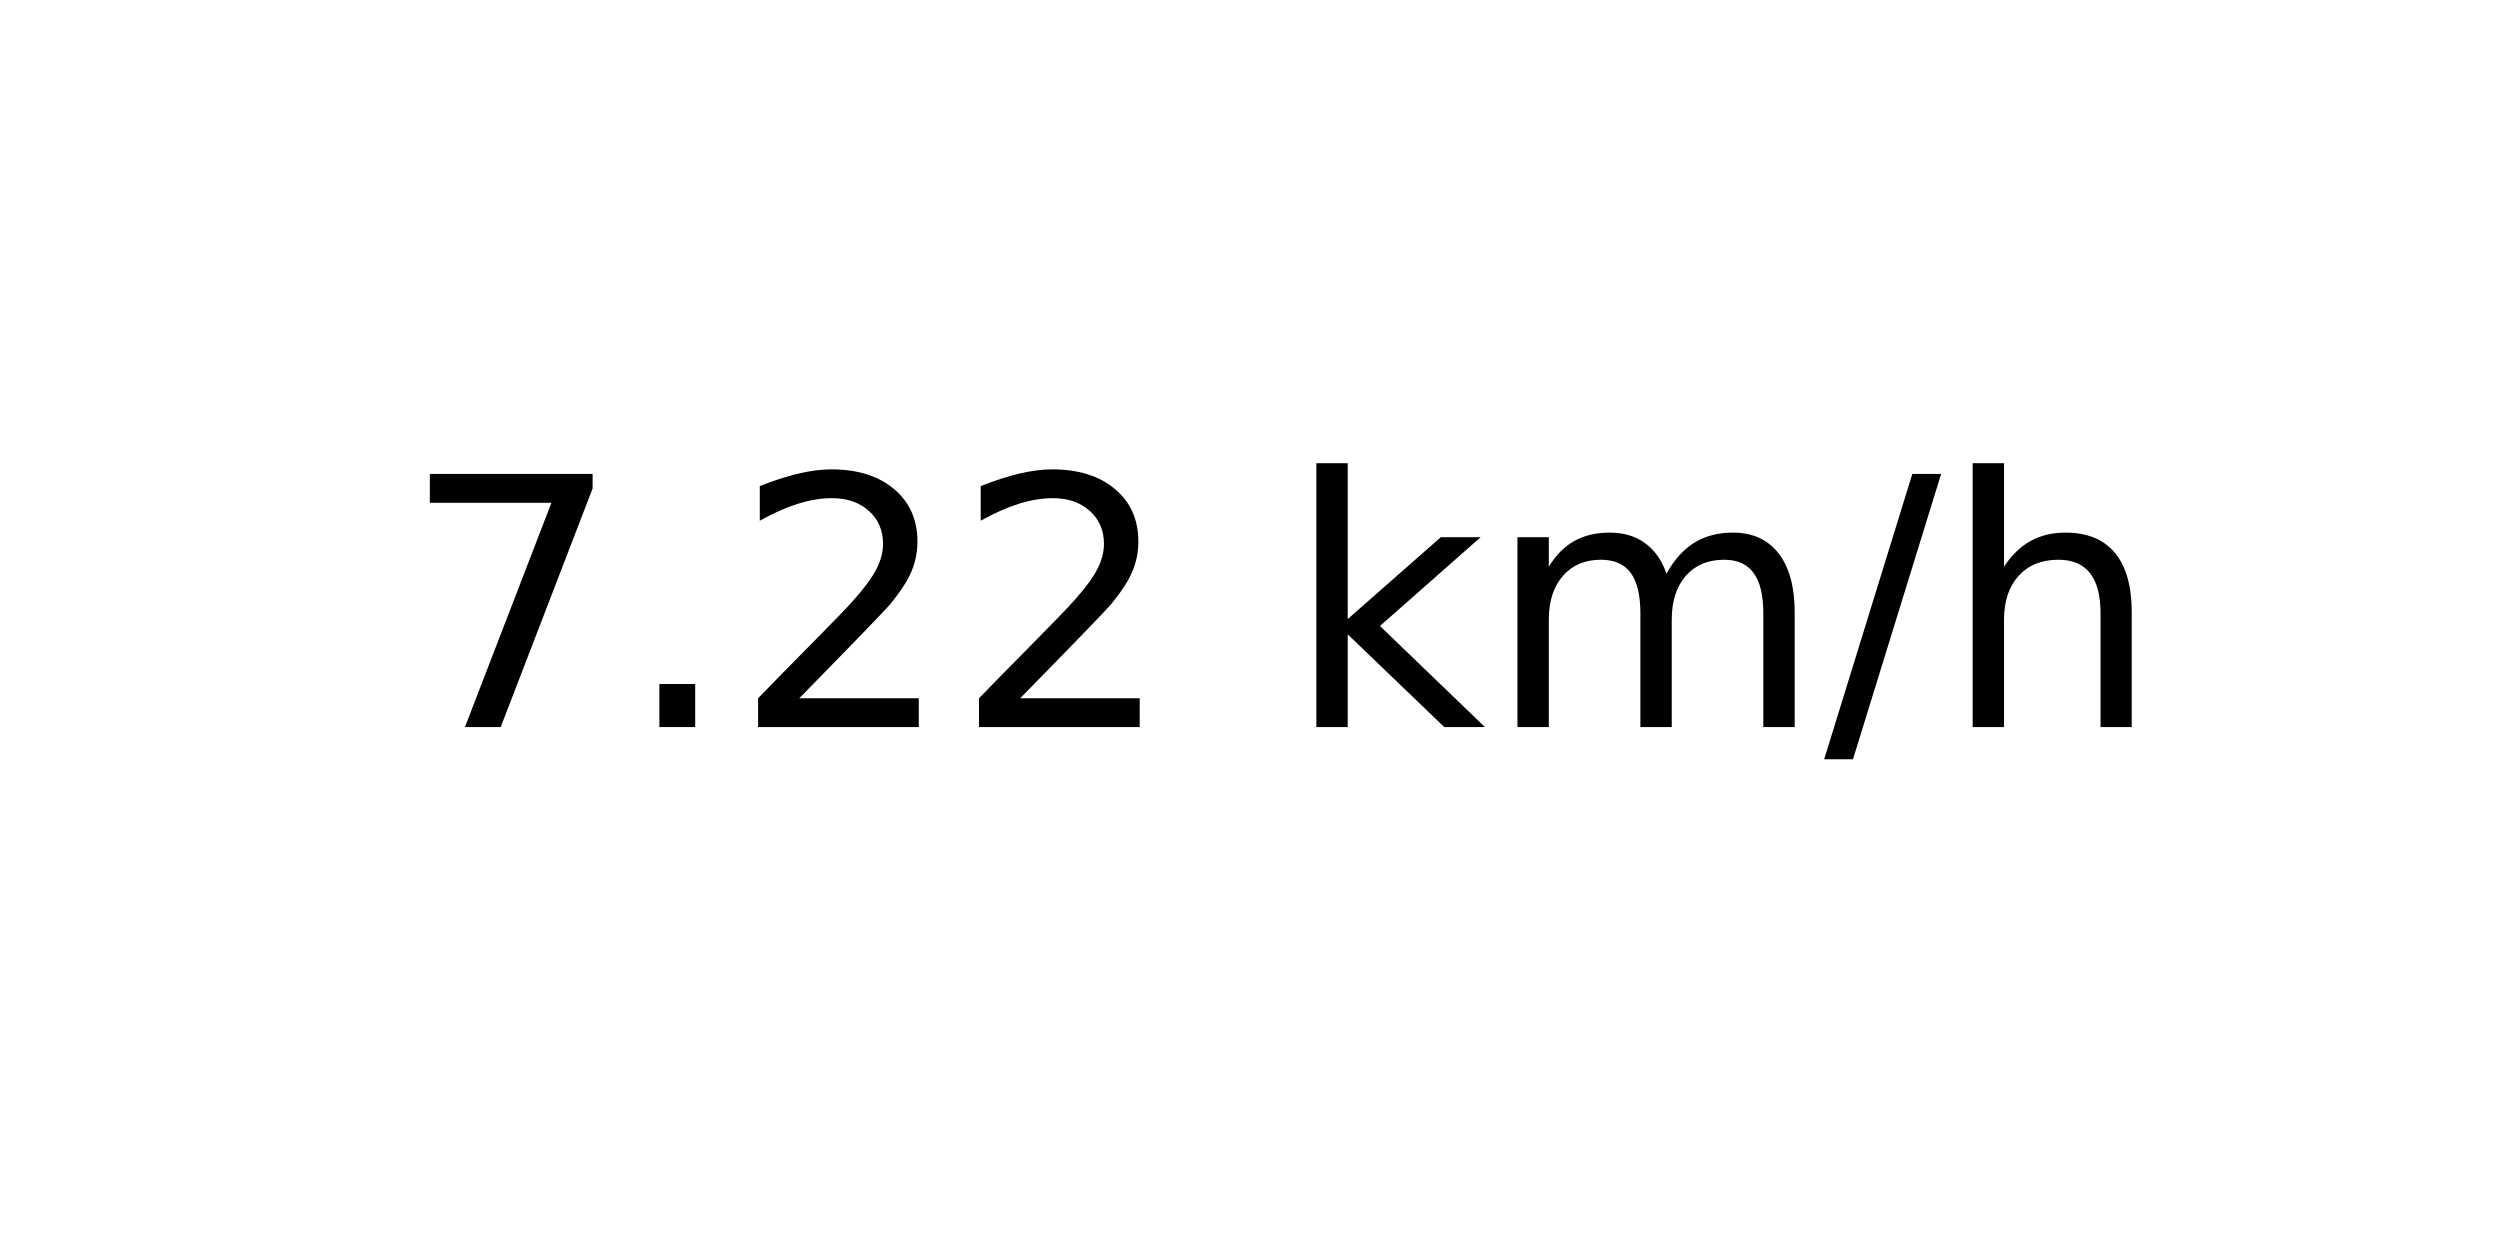
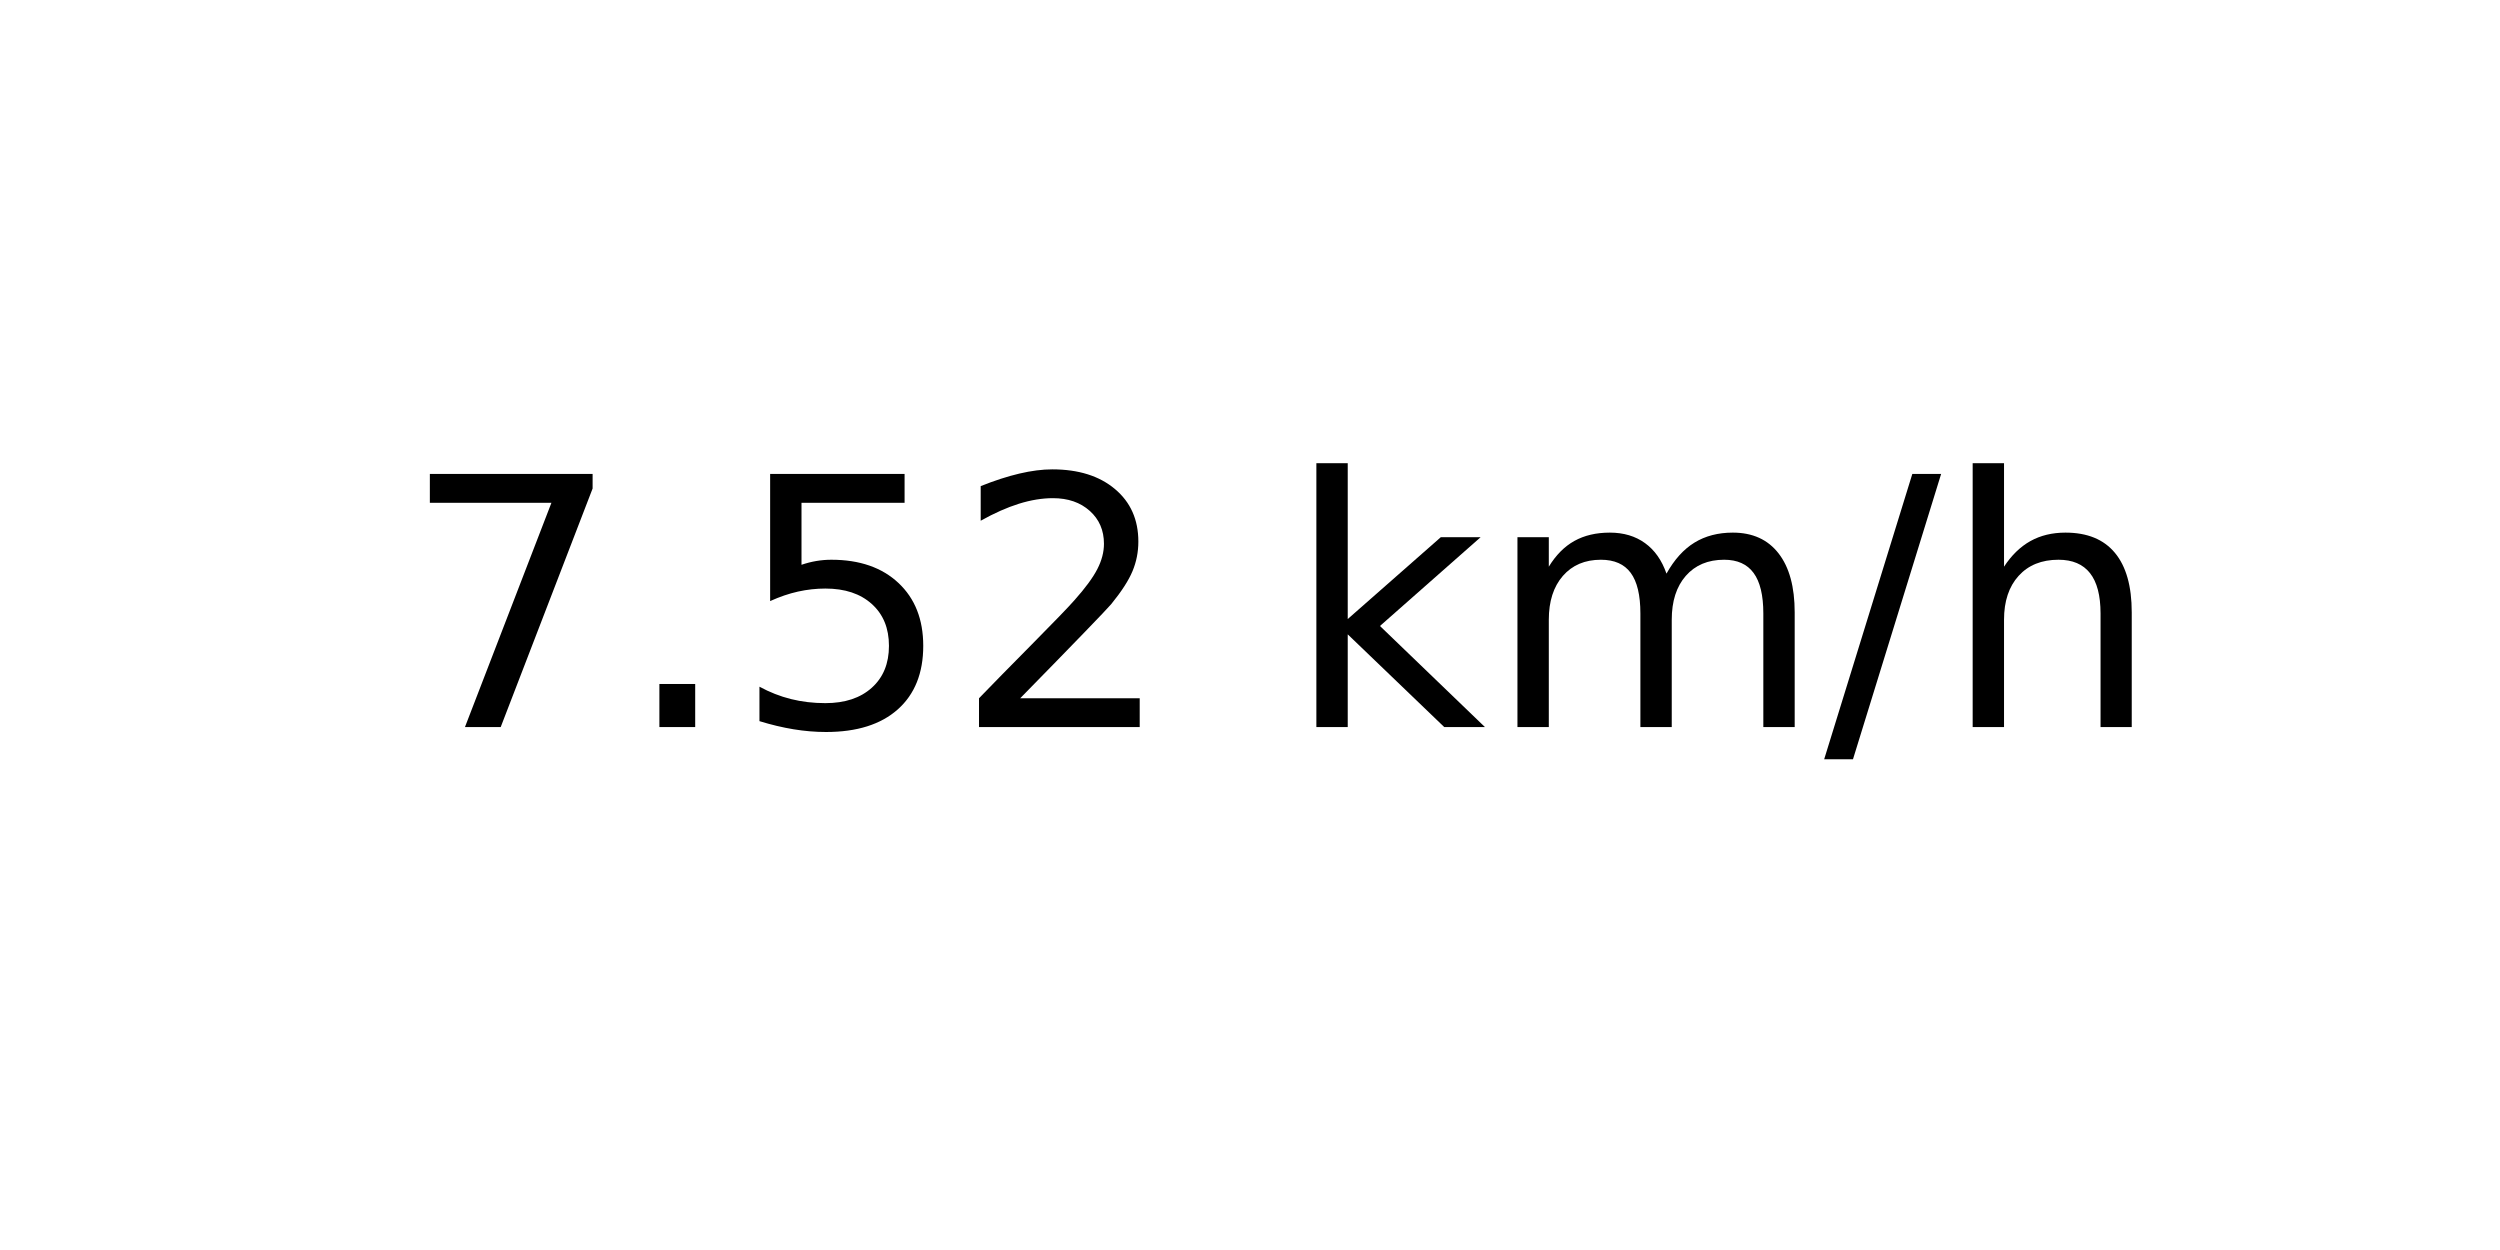
<svg xmlns="http://www.w3.org/2000/svg" xmlns:xlink="http://www.w3.org/1999/xlink" width="72pt" height="36pt" viewBox="0 0 72 36" version="1.1">
  <defs>
    <style type="text/css">*{stroke-linejoin: round; stroke-linecap: butt}</style>
  </defs>
  <g id="figure_1">
    <g id="axes_1">
      <g id="text_1">
        <g transform="translate(11.55937 20.93937) scale(0.1 -0.1)">
          <defs>
            <path id="DejaVuSans-37" d="M 525 4666  L 3525 4666  L 3525 4397  L 1831 0  L 1172 0  L 2766 4134  L 525 4134  L 525 4666  z " transform="scale(0.015625)" />
            <path id="DejaVuSans-2e" d="M 684 794  L 1344 794  L 1344 0  L 684 0  L 684 794  z " transform="scale(0.015625)" />
+             <path id="DejaVuSans-35" d="M 691 4666  L 3169 4666  L 3169 4134  L 1269 4134  L 1269 2991  Q 1406 3038 1543 3061  Q 1681 3084 1819 3084  Q 2600 3084 3056 2656  Q 3513 2228 3513 1497  Q 3513 744 3044 326  Q 2575 -91 1722 -91  Q 1428 -91 1123 -41  Q 819 9 494 109  L 494 744  Q 775 591 1075 516  Q 1375 441 1709 441  Q 2250 441 2565 725  Q 2881 1009 2881 1497  Q 2881 1984 2565 2268  Q 2250 2553 1709 2553  Q 1456 2553 1204 2497  Q 953 2441 691 2322  L 691 4666  z " transform="scale(0.015625)" />
            <path id="DejaVuSans-32" d="M 1228 531  L 3431 531  L 3431 0  L 469 0  L 469 531  Q 828 903 1448 1529  Q 2069 2156 2228 2338  Q 2531 2678 2651 2914  Q 2772 3150 2772 3378  Q 2772 3750 2511 3984  Q 2250 4219 1831 4219  Q 1534 4219 1204 4116  Q 875 4013 500 3803  L 500 4441  Q 881 4594 1212 4672  Q 1544 4750 1819 4750  Q 2544 4750 2975 4387  Q 3406 4025 3406 3419  Q 3406 3131 3298 2873  Q 3191 2616 2906 2266  Q 2828 2175 2409 1742  Q 1991 1309 1228 531  z " transform="scale(0.015625)" />
            <path id="DejaVuSans-20" transform="scale(0.015625)" />
            <path id="DejaVuSans-6b" d="M 581 4863  L 1159 4863  L 1159 1991  L 2875 3500  L 3609 3500  L 1753 1863  L 3688 0  L 2938 0  L 1159 1709  L 1159 0  L 581 0  L 581 4863  z " transform="scale(0.015625)" />
            <path id="DejaVuSans-6d" d="M 3328 2828  Q 3544 3216 3844 3400  Q 4144 3584 4550 3584  Q 5097 3584 5394 3201  Q 5691 2819 5691 2113  L 5691 0  L 5113 0  L 5113 2094  Q 5113 2597 4934 2840  Q 4756 3084 4391 3084  Q 3944 3084 3684 2787  Q 3425 2491 3425 1978  L 3425 0  L 2847 0  L 2847 2094  Q 2847 2600 2669 2842  Q 2491 3084 2119 3084  Q 1678 3084 1418 2786  Q 1159 2488 1159 1978  L 1159 0  L 581 0  L 581 3500  L 1159 3500  L 1159 2956  Q 1356 3278 1631 3431  Q 1906 3584 2284 3584  Q 2666 3584 2933 3390  Q 3200 3197 3328 2828  z " transform="scale(0.015625)" />
            <path id="DejaVuSans-2f" d="M 1625 4666  L 2156 4666  L 531 -594  L 0 -594  L 1625 4666  z " transform="scale(0.015625)" />
            <path id="DejaVuSans-68" d="M 3513 2113  L 3513 0  L 2938 0  L 2938 2094  Q 2938 2591 2744 2837  Q 2550 3084 2163 3084  Q 1697 3084 1428 2787  Q 1159 2491 1159 1978  L 1159 0  L 581 0  L 581 4863  L 1159 4863  L 1159 2956  Q 1366 3272 1645 3428  Q 1925 3584 2291 3584  Q 2894 3584 3203 3211  Q 3513 2838 3513 2113  z " transform="scale(0.015625)" />
          </defs>
          <use xlink:href="#DejaVuSans-37" />
          <use xlink:href="#DejaVuSans-2e" x="63.623" />
-           <use xlink:href="#DejaVuSans-32" x="95.41" />
+           <use xlink:href="#DejaVuSans-35" x="95.41" />
          <use xlink:href="#DejaVuSans-32" x="159.033" />
          <use xlink:href="#DejaVuSans-20" x="222.656" />
          <use xlink:href="#DejaVuSans-6b" x="254.443" />
          <use xlink:href="#DejaVuSans-6d" x="312.354" />
          <use xlink:href="#DejaVuSans-2f" x="409.766" />
          <use xlink:href="#DejaVuSans-68" x="443.457" />
        </g>
      </g>
    </g>
  </g>
</svg>
